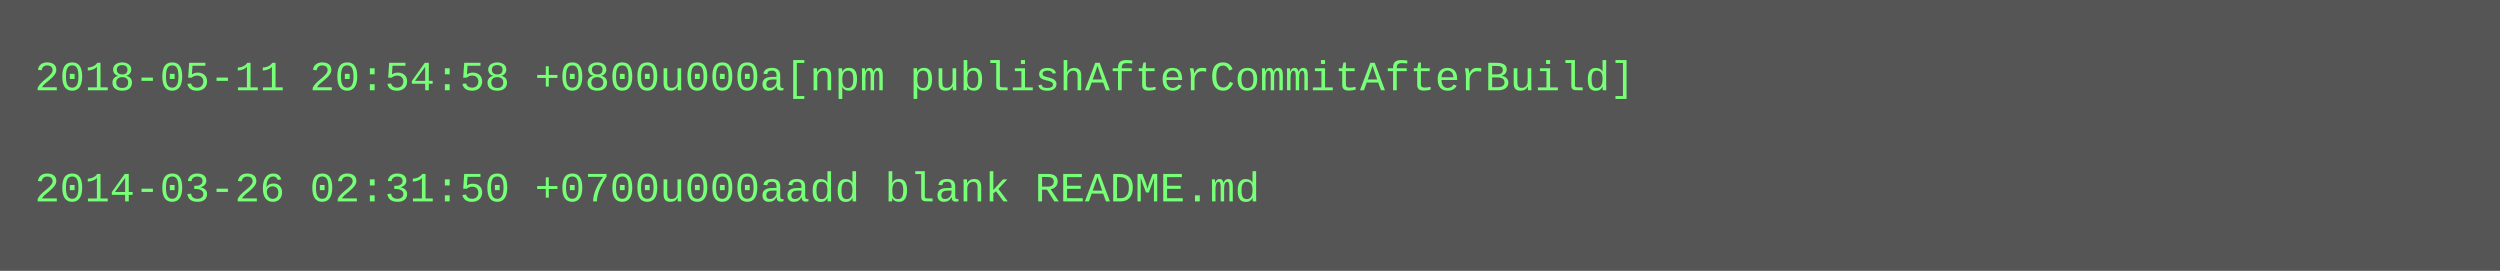
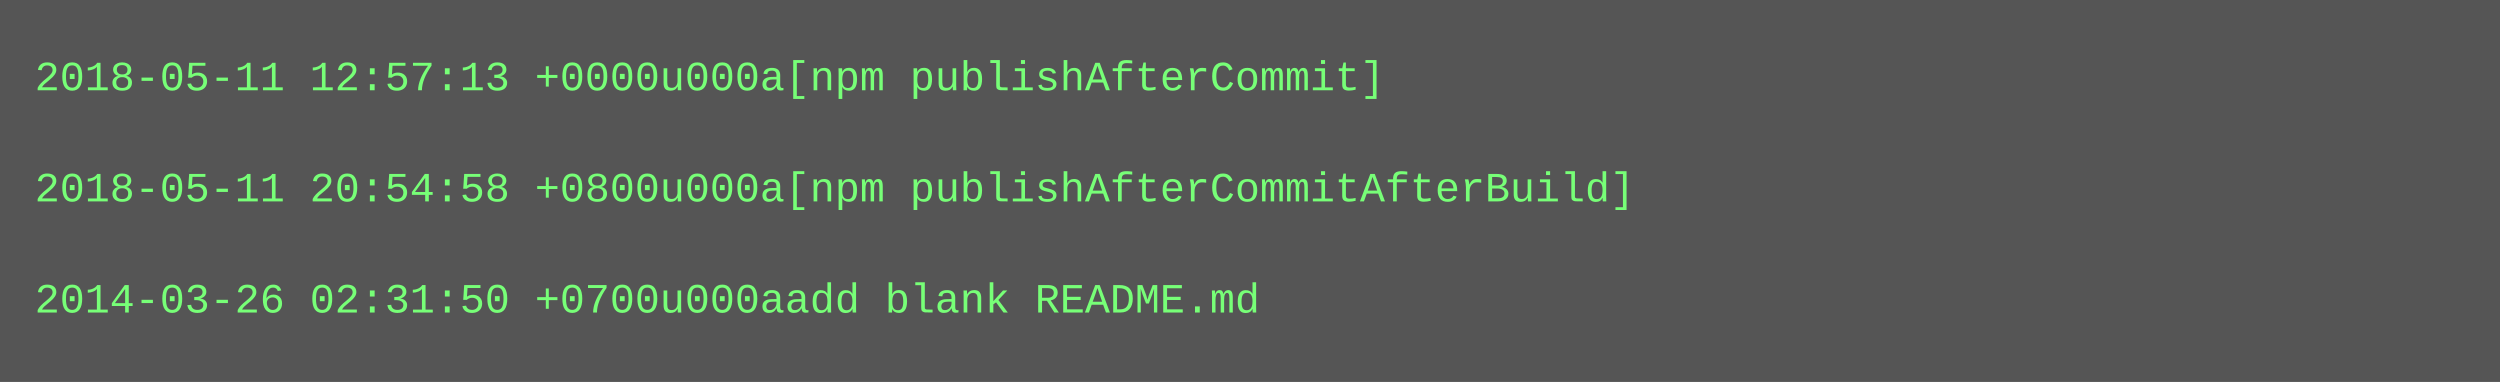
- <svg xmlns="http://www.w3.org/2000/svg" height="78" width="720">
-   <rect height="78" fill="#555" width="720" />
+ <svg xmlns="http://www.w3.org/2000/svg" height="110" width="720">
+   <rect height="110" fill="#555" width="720" />
  <text fill="#7f7" font-family="Courier New" font-size="12" xml:space="preserve">
-     <tspan x="10" y="26">2018-05-11 20:54:58 +0800u000a[npm publishAfterCommitAfterBuild]</tspan>
+     <tspan x="10" y="26">2018-05-11 12:57:13 +0000u000a[npm publishAfterCommit]</tspan>
    <tspan x="10" y="42" />
-     <tspan x="10" y="58">2014-03-26 02:31:50 +0700u000aadd blank README.md</tspan>
+     <tspan x="10" y="58">2018-05-11 20:54:58 +0800u000a[npm publishAfterCommitAfterBuild]</tspan>
+     <tspan x="10" y="74" />
+     <tspan x="10" y="90">2014-03-26 02:31:50 +0700u000aadd blank README.md</tspan>
  </text>
</svg>
